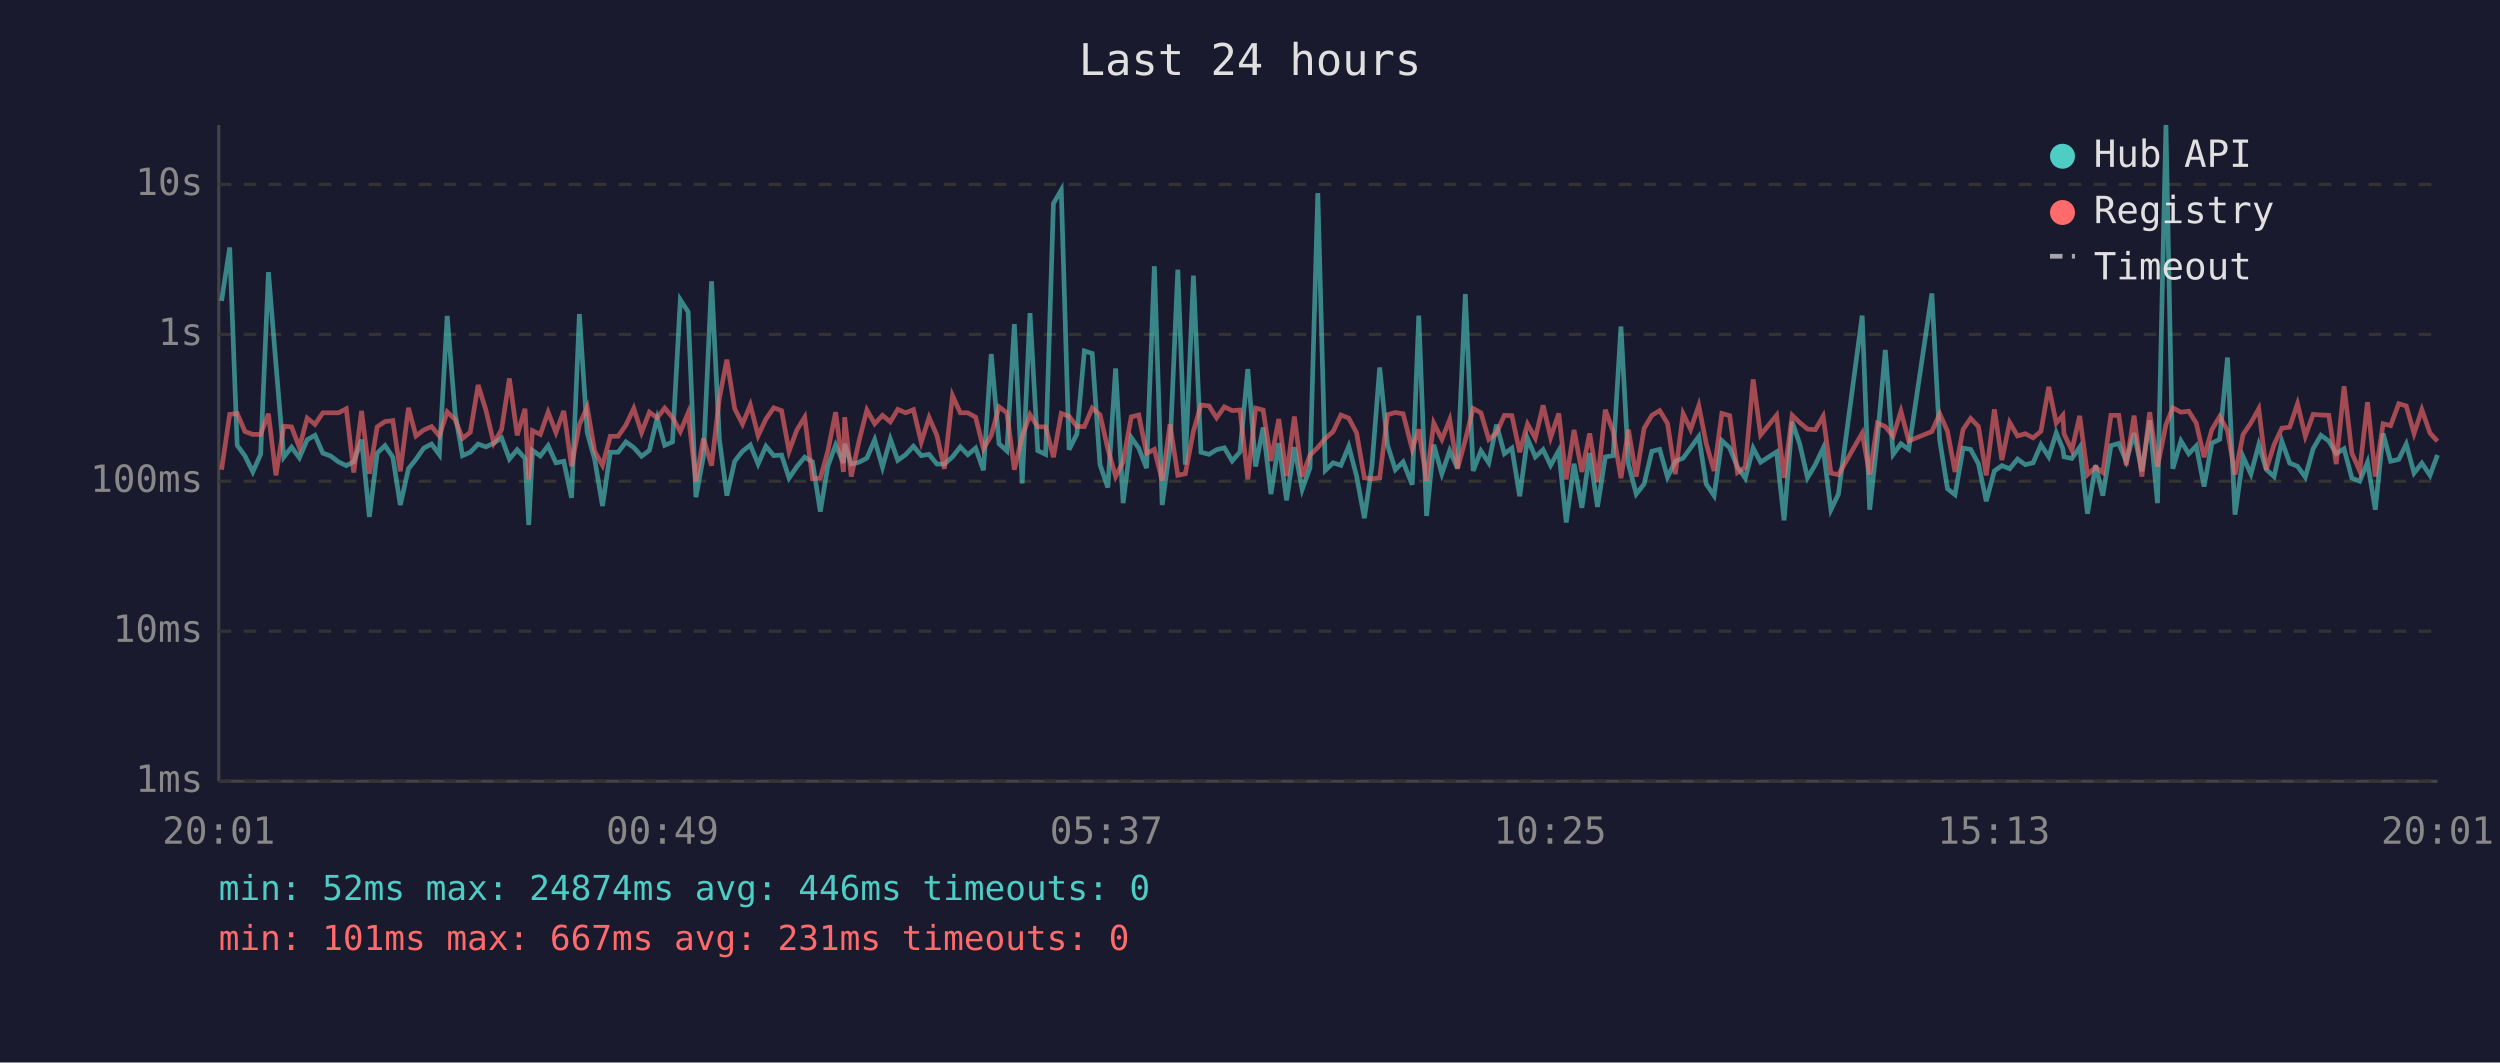
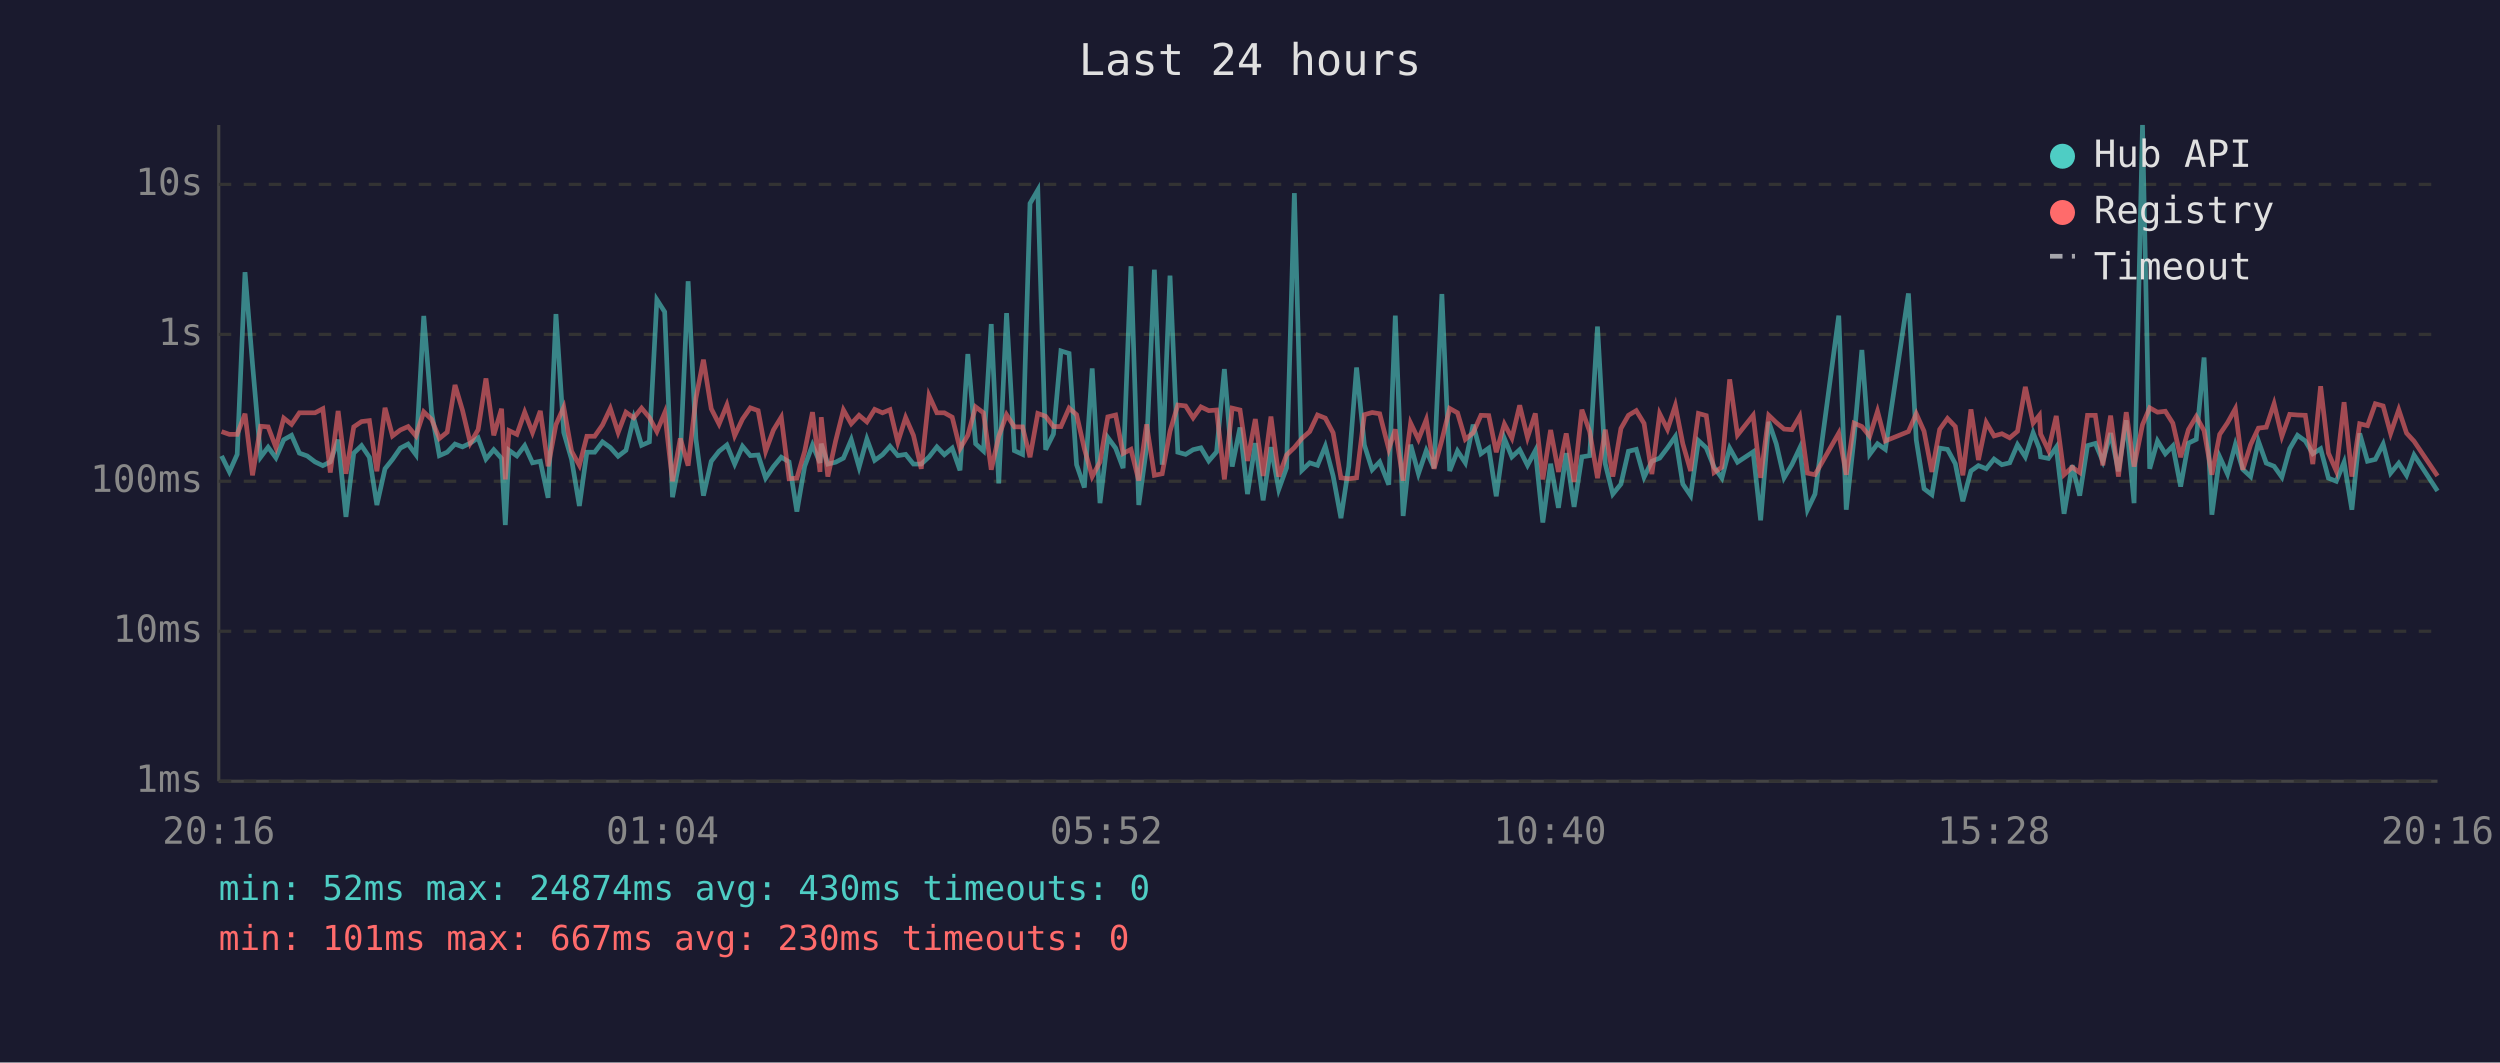
<svg xmlns="http://www.w3.org/2000/svg" viewBox="0 0 800 340" font-family="monospace" font-size="12">
  <rect width="800" height="340" fill="#1a1a2e" />
  <text x="400" y="24" fill="#e0e0e0" font-size="14" text-anchor="middle">Last 24 hours</text>
  <line x1="70" y1="40" x2="70" y2="250" stroke="#444" stroke-width="1" />
  <line x1="70" y1="250" x2="780" y2="250" stroke="#444" stroke-width="1" />
  <line x1="70" y1="250" x2="780" y2="250" stroke="#333" stroke-width="1" stroke-dasharray="4" />
  <text x="65" y="250" fill="#888" text-anchor="end" dominant-baseline="middle">1ms</text>
  <line x1="70" y1="202" x2="780" y2="202" stroke="#333" stroke-width="1" stroke-dasharray="4" />
  <text x="65" y="202" fill="#888" text-anchor="end" dominant-baseline="middle">10ms</text>
  <line x1="70" y1="154" x2="780" y2="154" stroke="#333" stroke-width="1" stroke-dasharray="4" />
  <text x="65" y="154" fill="#888" text-anchor="end" dominant-baseline="middle">100ms</text>
  <line x1="70" y1="107" x2="780" y2="107" stroke="#333" stroke-width="1" stroke-dasharray="4" />
  <text x="65" y="107" fill="#888" text-anchor="end" dominant-baseline="middle">1s</text>
  <line x1="70" y1="59" x2="780" y2="59" stroke="#333" stroke-width="1" stroke-dasharray="4" />
  <text x="65" y="59" fill="#888" text-anchor="end" dominant-baseline="middle">10s</text>
-   <text x="70" y="270" fill="#888" text-anchor="middle">20:01</text>
-   <text x="212" y="270" fill="#888" text-anchor="middle">00:49</text>
-   <text x="354" y="270" fill="#888" text-anchor="middle">05:37</text>
-   <text x="496" y="270" fill="#888" text-anchor="middle">10:25</text>
-   <text x="638" y="270" fill="#888" text-anchor="middle">15:13</text>
-   <text x="780" y="270" fill="#888" text-anchor="middle">20:01</text>
-   <polyline points="70.9,96.3 73.5,79.2 75.9,142.5 78.4,145.9 80.9,151.0 83.4,145.4 85.9,87.1 88.3,116.5 90.8,146.3 93.3,143.1 95.8,146.5 98.3,140.7 100.8,139.3 103.3,145.0 105.8,145.9 108.3,147.8 110.8,149.0 113.2,147.8 115.7,140.7 118.2,165.4 120.7,145.0 123.2,142.6 125.7,146.3 128.1,161.6 130.7,150.0 133.1,147.0 135.6,143.4 138.1,142.1 140.6,145.5 143.1,101.1 145.6,132.0 148.0,145.8 150.5,144.7 153.0,142.1 155.5,143.0 158.0,141.8 160.5,140.1 163.0,146.9 165.5,143.9 168.0,146.7 169.2,168.0 170.4,144.1 172.9,145.9 175.4,142.6 177.9,148.1 180.4,147.6 182.9,159.3 185.4,100.5 187.9,138.4 190.3,147.0 192.8,161.9 195.3,144.7 197.8,144.7 200.3,141.4 202.8,143.2 205.3,146.0 207.8,144.1 210.3,133.8 212.7,142.5 215.2,141.4 217.7,95.9 220.2,99.8 222.7,159.1 225.1,146.0 227.7,90.0 230.2,140.6 232.6,158.6 235.1,147.6 237.6,144.4 240.1,142.4 242.6,148.5 245.1,142.8 247.6,145.8 250.1,145.6 252.5,153.0 255.0,149.3 257.5,146.3 260.0,147.8 262.5,163.7 264.9,149.2 267.4,142.4 269.9,148.1 270.3,142.0 272.4,148.5 274.9,147.9 277.4,146.6 279.9,140.7 282.4,149.5 284.9,140.5 287.3,147.3 289.8,145.5 292.3,142.8 294.8,145.8 297.3,145.4 299.8,148.5 302.2,148.5 304.8,146.2 307.3,143.0 309.7,145.5 312.2,143.4 314.7,150.5 317.2,113.3 319.7,142.0 322.2,144.3 324.6,103.7 327.1,154.7 329.6,100.2 332.1,144.2 334.6,145.4 337.1,65.1 339.6,60.8 342.1,143.9 344.6,138.9 347.0,112.3 349.5,113.1 352.0,148.7 354.5,156.0 357.0,117.9 359.4,161.0 362.0,140.0 364.4,143.4 366.9,149.8 369.4,85.2 371.9,161.6 374.4,143.3 376.9,86.3 379.3,148.7 381.9,88.2 384.3,144.7 386.9,145.4 389.3,143.9 391.8,143.3 394.3,147.5 396.8,144.6 399.3,118.1 401.8,149.3 404.2,136.8 406.7,158.1 409.2,141.8 411.7,160.1 414.2,143.1 416.7,156.6 419.2,149.7 421.7,61.8 424.1,150.5 426.6,148.1 429.1,148.9 431.6,142.8 434.1,152.3 436.6,165.8 439.0,149.3 441.5,117.6 444.0,142.4 446.5,150.3 449.0,147.8 451.9,155.1 454.0,101.0 456.5,165.1 458.8,142.3 461.4,151.6 463.9,144.2 466.4,149.8 468.9,94.1 471.4,150.7 473.9,144.3 476.4,148.1 478.9,135.9 481.4,145.2 483.8,143.4 486.3,158.8 488.8,140.3 491.3,146.2 493.8,143.9 496.2,148.9 498.8,144.2 501.2,167.2 503.7,148.4 506.2,162.5 508.7,145.0 511.2,162.2 513.7,146.2 516.2,145.8 518.7,104.5 521.1,148.5 523.6,158.1 526.1,154.9 528.6,144.4 531.1,143.8 533.6,152.7 536.1,147.6 538.6,146.6 541.0,143.3 543.6,139.7 546.0,154.9 548.5,158.6 551.0,141.0 553.5,143.3 556.0,149.5 558.5,153.0 561.0,143.4 563.4,147.9 568.5,144.6 570.9,166.5 573.5,135.0 575.9,142.0 578.4,152.9 580.9,148.7 583.4,143.4 585.9,163.1 588.3,158.1 595.9,101.0 598.3,163.1 600.8,140.2 603.3,112.0 605.8,145.4 608.3,142.0 610.8,143.8 618.2,93.9 620.7,140.8 623.2,156.4 625.6,158.3 628.2,143.4 630.6,143.8 633.1,148.4 635.6,160.4 638.2,150.7 640.6,149.0 643.1,150.0 645.6,146.9 648.1,148.7 650.6,148.1 653.1,142.3 655.6,146.2 658.0,138.5 660.1,143.6 660.5,146.2 663.0,146.7 665.5,143.1 668.0,164.4 670.6,148.9 672.9,158.6 675.5,142.6 678.0,141.9 680.4,147.6 682.9,138.6 685.4,150.8 687.9,134.5 690.4,161.0 693.1,40.0 695.3,150.0 697.9,141.1 700.4,145.2 702.8,142.7 705.3,155.7 707.8,141.8 710.3,140.6 712.8,114.4 715.2,164.7 717.8,146.2 720.3,151.7 722.8,142.3 725.2,150.2 727.7,152.5 730.2,141.2 732.7,148.2 735.2,149.2 737.7,152.7 740.2,143.6 742.7,139.3 745.2,141.1 747.6,145.2 750.1,143.6 752.6,153.0 755.1,154.0 757.6,147.9 760.1,163.1 762.6,138.7 765.0,147.6 767.6,147.0 770.0,142.1 772.5,151.4 775.0,148.2 777.6,152.1 780.0,145.6" fill="none" stroke="#4ecdc4" stroke-width="1.5" opacity="0.6" />
-   <polyline points="70.9,150.3 73.5,132.6 75.9,132.3 78.4,138.1 80.9,139.0 83.4,139.0 85.9,132.4 88.3,152.1 90.8,136.4 93.3,136.6 95.8,143.2 98.3,133.8 100.8,135.8 103.3,132.1 105.8,132.1 108.3,132.1 110.8,130.8 113.2,151.2 115.7,131.5 118.2,151.6 120.7,136.6 123.2,134.9 125.7,134.6 128.1,150.8 130.7,130.5 133.1,139.5 135.6,137.6 138.1,136.5 140.6,139.5 143.1,131.8 145.6,134.2 148.0,140.3 150.5,138.3 153.0,123.2 155.5,131.3 158.0,141.8 160.5,137.5 163.0,121.1 165.5,139.3 168.0,130.8 169.2,153.4 170.4,137.8 172.9,139.0 175.4,131.9 177.9,138.4 180.4,131.5 182.9,149.2 185.4,135.9 187.9,130.3 190.3,144.4 192.8,148.9 195.3,139.6 197.8,139.6 200.3,136.0 202.8,130.7 205.3,138.4 207.8,131.9 210.3,133.7 212.7,130.6 215.2,133.6 217.7,138.1 220.2,132.1 222.7,154.0 225.1,140.3 227.7,149.0 230.2,127.4 232.6,115.1 235.1,130.8 237.6,135.7 240.1,129.6 242.6,139.4 245.1,134.1 247.6,130.5 250.1,131.4 252.5,144.4 255.0,137.6 257.5,133.5 260.0,153.2 262.5,153.0 264.9,144.4 267.4,131.9 269.9,151.0 270.3,133.5 272.4,152.5 274.9,141.1 277.4,131.2 279.9,135.6 282.4,132.9 284.9,135.0 287.3,131.0 289.8,132.1 292.3,131.1 294.8,141.5 297.3,133.6 299.8,139.3 302.2,150.0 304.8,126.6 307.3,132.1 309.7,132.1 312.2,133.5 314.7,143.6 317.2,139.3 319.7,130.2 322.2,132.1 324.6,150.3 327.1,139.6 329.6,132.7 332.1,136.6 334.6,136.6 337.1,146.3 339.6,132.3 342.1,133.2 344.6,136.5 347.0,136.5 349.5,130.6 352.0,132.7 354.5,143.6 357.0,152.5 359.4,147.8 362.0,133.4 364.4,132.8 366.9,145.1 369.4,143.8 371.9,153.8 374.4,135.8 376.9,152.1 379.3,151.6 381.9,138.0 384.3,129.6 386.9,129.9 389.3,133.7 391.8,130.2 394.3,131.4 396.8,131.2 399.3,153.4 401.8,130.6 404.2,131.2 406.7,147.5 409.2,134.1 411.7,152.3 414.2,133.3 416.7,152.5 419.2,145.6 421.7,143.2 424.1,140.3 426.6,138.1 429.1,132.8 431.6,133.8 434.1,138.5 436.6,152.9 439.0,153.2 441.5,152.9 444.0,132.7 446.5,132.0 449.0,132.4 451.9,143.7 454.0,137.4 456.5,153.8 458.8,135.4 461.4,140.6 463.9,134.3 466.4,150.0 468.9,140.8 471.4,130.7 473.9,132.1 476.4,140.6 478.9,138.5 481.4,132.9 483.8,133.0 486.3,144.7 488.8,135.7 491.3,140.2 493.8,129.7 496.2,140.0 498.8,132.3 501.2,153.4 503.7,137.6 506.2,151.0 508.7,138.7 511.2,154.2 513.7,131.1 516.2,138.1 518.7,153.0 521.1,137.5 523.6,152.5 526.1,137.1 528.6,132.9 531.1,131.4 533.6,135.5 536.1,151.7 538.6,132.4 541.0,137.4 543.6,129.8 546.0,142.0 548.5,150.7 551.0,132.3 553.5,133.0 556.0,151.2 558.5,149.5 561.0,121.4 563.4,139.2 568.5,132.9 570.9,152.9 573.5,132.9 575.9,135.2 578.4,137.3 580.9,137.5 583.4,133.2 585.9,151.4 588.3,151.9 595.9,138.6 598.3,151.9 600.8,135.4 603.3,136.5 605.8,139.6 608.3,131.6 610.8,141.1 618.2,138.1 620.7,132.4 623.2,138.0 625.6,151.0 628.2,137.4 630.6,133.9 633.1,136.5 635.6,152.1 638.2,131.0 640.6,147.2 643.1,135.2 645.6,139.5 648.1,138.8 650.6,140.1 653.1,138.0 655.6,123.8 658.0,135.4 660.1,132.9 660.5,138.9 663.0,144.1 665.5,133.1 668.0,151.9 670.6,149.5 672.9,151.2 675.5,132.9 678.0,132.9 680.4,148.9 682.9,133.0 685.4,152.5 687.9,131.9 690.4,149.3 693.1,135.9 695.3,130.5 697.9,131.9 700.4,131.6 702.8,135.4 705.3,146.3 707.8,137.5 710.3,133.3 712.8,137.8 715.2,151.9 717.8,139.0 720.3,135.3 722.8,130.8 725.2,150.3 727.7,142.3 730.2,137.0 732.7,136.7 735.2,129.2 737.7,139.6 740.2,132.6 742.7,132.8 745.2,132.9 747.6,148.5 750.1,123.6 752.6,145.0 755.1,150.7 757.6,128.7 760.1,152.5 762.6,135.6 765.0,136.2 767.6,129.2 770.0,129.9 772.5,138.7 775.0,131.1 777.6,138.6 780.0,141.2" fill="none" stroke="#ff6b6b" stroke-width="1.5" opacity="0.6" />
+   <text x="70" y="270" fill="#888" text-anchor="middle">20:16</text>
+   <text x="212" y="270" fill="#888" text-anchor="middle">01:04</text>
+   <text x="354" y="270" fill="#888" text-anchor="middle">05:52</text>
+   <text x="496" y="270" fill="#888" text-anchor="middle">10:40</text>
+   <text x="638" y="270" fill="#888" text-anchor="middle">15:28</text>
+   <text x="780" y="270" fill="#888" text-anchor="middle">20:16</text>
+   <polyline points="70.9,145.9 73.4,151.0 75.9,145.4 78.4,87.1 80.8,116.5 83.4,146.3 85.8,143.1 88.3,146.5 90.8,140.7 93.3,139.3 95.8,145.0 98.3,145.9 100.8,147.8 103.3,149.0 105.7,147.8 108.2,140.7 110.7,165.4 113.2,145.0 115.7,142.6 118.2,146.3 120.6,161.6 123.2,150.0 125.6,147.0 128.1,143.4 130.6,142.1 133.1,145.5 135.6,101.1 138.1,132.0 140.6,145.8 143.1,144.7 145.6,142.1 148.0,143.0 150.5,141.8 153.0,140.1 155.5,146.9 158.0,143.9 160.5,146.7 161.7,168.0 162.9,144.1 165.4,145.9 167.9,142.6 170.4,148.1 172.9,147.6 175.4,159.3 177.9,100.5 180.4,138.4 182.9,147.0 185.4,161.9 187.8,144.7 190.3,144.7 192.8,141.4 195.3,143.2 197.8,146.0 200.3,144.1 202.8,133.8 205.3,142.5 207.8,141.4 210.2,95.9 212.7,99.8 215.2,159.1 217.7,146.0 220.2,90.0 222.7,140.6 225.1,158.6 227.6,147.6 230.1,144.4 232.6,142.4 235.1,148.5 237.6,142.8 240.1,145.8 242.6,145.6 245.0,153.0 247.5,149.3 250.0,146.3 252.5,147.8 255.0,163.7 257.5,149.2 260.0,142.4 262.4,148.1 262.8,142.0 264.9,148.5 267.4,147.9 269.9,146.6 272.4,140.7 274.9,149.5 277.4,140.5 279.9,147.3 282.4,145.5 284.8,142.8 287.3,145.8 289.8,145.4 292.3,148.5 294.8,148.5 297.3,146.2 299.8,143.0 302.2,145.5 304.7,143.4 307.2,150.5 309.7,113.3 312.2,142.0 314.7,144.3 317.2,103.7 319.6,154.7 322.1,100.2 324.6,144.2 327.2,145.4 329.6,65.1 332.1,60.8 334.6,143.9 337.1,138.9 339.5,112.3 342.1,113.1 344.5,148.7 347.0,156.0 349.5,117.9 352.0,161.0 354.5,140.0 357.0,143.4 359.4,149.8 361.9,85.2 364.4,161.6 366.9,143.3 369.4,86.3 371.9,148.7 374.4,88.2 376.9,144.7 379.4,145.4 381.8,143.9 384.3,143.3 386.8,147.5 389.3,144.6 391.8,118.1 394.3,149.3 396.8,136.8 399.2,158.1 401.7,141.8 404.2,160.1 406.7,143.1 409.2,156.6 411.7,149.7 414.2,61.8 416.6,150.5 419.1,148.1 421.6,148.9 424.1,142.8 426.6,152.3 429.1,165.8 431.6,149.3 434.1,117.6 436.6,142.4 439.1,150.3 441.5,147.8 444.4,155.1 446.5,101.0 449.0,165.1 451.4,142.3 453.9,151.6 456.4,144.2 458.9,149.8 461.4,94.1 463.9,150.7 466.4,144.3 468.9,148.1 471.4,135.9 473.9,145.2 476.4,143.4 478.8,158.8 481.4,140.3 483.8,146.2 486.3,143.9 488.8,148.9 491.3,144.2 493.7,167.2 496.2,148.4 498.7,162.5 501.2,145.0 503.7,162.2 506.2,146.2 508.7,145.8 511.2,104.5 513.7,148.5 516.1,158.1 518.7,154.9 521.1,144.4 523.6,143.8 526.1,152.7 528.6,147.6 531.1,146.6 533.6,143.3 536.1,139.7 538.5,154.9 541.0,158.6 543.5,141.0 546.0,143.3 548.5,149.5 551.0,153.0 553.5,143.4 556.0,147.9 561.0,144.6 563.4,166.5 566.0,135.0 568.4,142.0 570.9,152.9 573.4,148.7 575.9,143.4 578.4,163.1 580.8,158.1 588.4,101.0 590.8,163.1 593.3,140.2 595.8,112.0 598.3,145.4 600.8,142.0 603.3,143.8 610.7,93.9 613.2,140.8 615.7,156.4 618.2,158.3 620.7,143.4 623.2,143.8 625.7,148.4 628.1,160.4 630.7,150.7 633.1,149.0 635.6,150.0 638.1,146.9 640.6,148.7 643.1,148.1 645.6,142.3 648.1,146.2 650.6,138.5 652.6,143.6 653.0,146.2 655.5,146.7 658.0,143.1 660.5,164.4 663.1,148.9 665.5,158.6 668.0,142.6 670.5,141.9 672.9,147.6 675.4,138.6 677.9,150.8 680.4,134.5 682.9,161.0 685.6,40.0 687.9,150.0 690.4,141.1 692.9,145.2 695.3,142.7 697.8,155.7 700.3,141.8 702.8,140.6 705.3,114.4 707.8,164.7 710.3,146.2 712.8,151.7 715.3,142.3 717.7,150.2 720.2,152.5 722.7,141.2 725.2,148.2 727.7,149.2 730.2,152.7 732.7,143.6 735.2,139.3 737.7,141.1 740.1,145.2 742.6,143.6 745.1,153.0 747.6,154.0 750.1,147.9 752.6,163.1 755.1,138.7 757.6,147.6 760.1,147.0 762.6,142.1 765.0,151.4 767.6,148.2 770.1,152.1 772.5,145.6 780.0,157.1" fill="none" stroke="#4ecdc4" stroke-width="1.5" opacity="0.6" />
+   <polyline points="70.9,138.1 73.4,139.0 75.9,139.0 78.4,132.4 80.8,152.1 83.4,136.4 85.8,136.6 88.3,143.2 90.8,133.8 93.3,135.8 95.8,132.1 98.3,132.1 100.8,132.1 103.3,130.8 105.7,151.2 108.2,131.5 110.7,151.6 113.2,136.6 115.7,134.9 118.2,134.6 120.6,150.8 123.2,130.5 125.6,139.5 128.1,137.6 130.6,136.5 133.1,139.5 135.6,131.8 138.1,134.2 140.6,140.3 143.1,138.3 145.6,123.2 148.0,131.3 150.5,141.8 153.0,137.5 155.5,121.1 158.0,139.3 160.5,130.8 161.7,153.4 162.9,137.8 165.4,139.0 167.9,131.9 170.4,138.4 172.9,131.5 175.4,149.2 177.9,135.9 180.4,130.3 182.9,144.4 185.4,148.9 187.8,139.6 190.3,139.6 192.8,136.0 195.3,130.7 197.8,138.4 200.3,131.9 202.8,133.7 205.3,130.6 207.8,133.6 210.2,138.1 212.7,132.1 215.2,154.0 217.7,140.3 220.2,149.0 222.7,127.4 225.1,115.1 227.6,130.8 230.1,135.7 232.6,129.6 235.1,139.4 237.6,134.1 240.1,130.5 242.6,131.4 245.0,144.4 247.5,137.6 250.0,133.5 252.5,153.2 255.0,153.0 257.5,144.4 260.0,131.9 262.4,151.0 262.8,133.5 264.9,152.5 267.4,141.1 269.9,131.2 272.4,135.6 274.9,132.9 277.4,135.0 279.9,131.0 282.4,132.1 284.8,131.1 287.3,141.5 289.8,133.6 292.3,139.3 294.8,150.0 297.3,126.6 299.8,132.1 302.2,132.1 304.7,133.5 307.2,143.6 309.7,139.3 312.2,130.2 314.7,132.1 317.2,150.3 319.6,139.6 322.1,132.7 324.6,136.6 327.2,136.6 329.6,146.3 332.1,132.3 334.6,133.2 337.1,136.5 339.5,136.5 342.1,130.6 344.5,132.7 347.0,143.6 349.5,152.5 352.0,147.8 354.5,133.4 357.0,132.8 359.4,145.1 361.9,143.8 364.4,153.8 366.9,135.8 369.4,152.1 371.9,151.6 374.4,138.0 376.9,129.6 379.4,129.9 381.8,133.7 384.3,130.2 386.8,131.4 389.3,131.2 391.8,153.4 394.3,130.6 396.8,131.2 399.2,147.5 401.7,134.1 404.2,152.3 406.7,133.3 409.2,152.5 411.7,145.6 414.2,143.2 416.6,140.3 419.1,138.1 421.6,132.8 424.1,133.8 426.6,138.5 429.1,152.9 431.6,153.2 434.1,152.9 436.6,132.7 439.1,132.0 441.5,132.4 444.4,143.7 446.5,137.4 449.0,153.8 451.4,135.4 453.9,140.6 456.4,134.3 458.9,150.0 461.4,140.8 463.9,130.7 466.4,132.1 468.9,140.6 471.4,138.5 473.9,132.9 476.4,133.0 478.8,144.7 481.4,135.7 483.8,140.2 486.3,129.7 488.8,140.0 491.3,132.3 493.7,153.4 496.2,137.6 498.7,151.0 501.2,138.7 503.7,154.2 506.2,131.1 508.7,138.1 511.2,153.0 513.7,137.5 516.1,152.5 518.7,137.1 521.1,132.9 523.6,131.4 526.1,135.5 528.6,151.7 531.1,132.4 533.6,137.4 536.1,129.8 538.5,142.0 541.0,150.7 543.5,132.3 546.0,133.0 548.5,151.2 551.0,149.5 553.5,121.4 556.0,139.2 561.0,132.9 563.4,152.9 566.0,132.9 568.4,135.2 570.9,137.3 573.4,137.5 575.9,133.2 578.4,151.4 580.8,151.9 588.4,138.6 590.8,151.9 593.3,135.4 595.8,136.5 598.3,139.6 600.8,131.6 603.3,141.1 610.7,138.1 613.2,132.4 615.7,138.0 618.2,151.0 620.7,137.4 623.2,133.9 625.7,136.5 628.1,152.1 630.7,131.0 633.1,147.2 635.6,135.2 638.1,139.5 640.6,138.8 643.1,140.1 645.6,138.0 648.1,123.8 650.6,135.4 652.6,132.9 653.0,138.9 655.5,144.1 658.0,133.1 660.5,151.9 663.1,149.5 665.5,151.2 668.0,132.9 670.5,132.9 672.9,148.9 675.4,133.0 677.9,152.5 680.4,131.9 682.9,149.3 685.6,135.9 687.9,130.5 690.4,131.9 692.9,131.6 695.3,135.4 697.8,146.3 700.3,137.5 702.8,133.3 705.3,137.8 707.8,151.9 710.3,139.0 712.8,135.3 715.3,130.8 717.7,150.3 720.2,142.3 722.7,137.0 725.2,136.7 727.7,129.2 730.2,139.6 732.7,132.6 735.2,132.8 737.7,132.9 740.1,148.5 742.6,123.6 745.1,145.0 747.6,150.7 750.1,128.7 752.6,152.5 755.1,135.6 757.6,136.2 760.1,129.2 762.6,129.9 765.0,138.7 767.6,131.1 770.1,138.6 772.5,141.2 780.0,152.3" fill="none" stroke="#ff6b6b" stroke-width="1.5" opacity="0.6" />
  <circle cx="660" cy="50" r="4" fill="#4ecdc4" />
  <text x="670" y="50" fill="#e0e0e0" dominant-baseline="middle">Hub API</text>
  <circle cx="660" cy="68" r="4" fill="#ff6b6b" />
  <text x="670" y="68" fill="#e0e0e0" dominant-baseline="middle">Registry</text>
  <line x1="656" y1="82" x2="664" y2="82" stroke="#e0e0e0" stroke-width="1.5" stroke-dasharray="4,3" opacity="0.7" />
  <text x="670" y="86" fill="#e0e0e0" dominant-baseline="middle">Timeout</text>
-   <text x="70" y="288" fill="#4ecdc4" font-size="11">min: 52ms  max: 24874ms  avg: 446ms  timeouts: 0</text>
-   <text x="70" y="304" fill="#ff6b6b" font-size="11">min: 101ms  max: 667ms  avg: 231ms  timeouts: 0</text>
+   <text x="70" y="288" fill="#4ecdc4" font-size="11">min: 52ms  max: 24874ms  avg: 430ms  timeouts: 0</text>
+   <text x="70" y="304" fill="#ff6b6b" font-size="11">min: 101ms  max: 667ms  avg: 230ms  timeouts: 0</text>
</svg>
